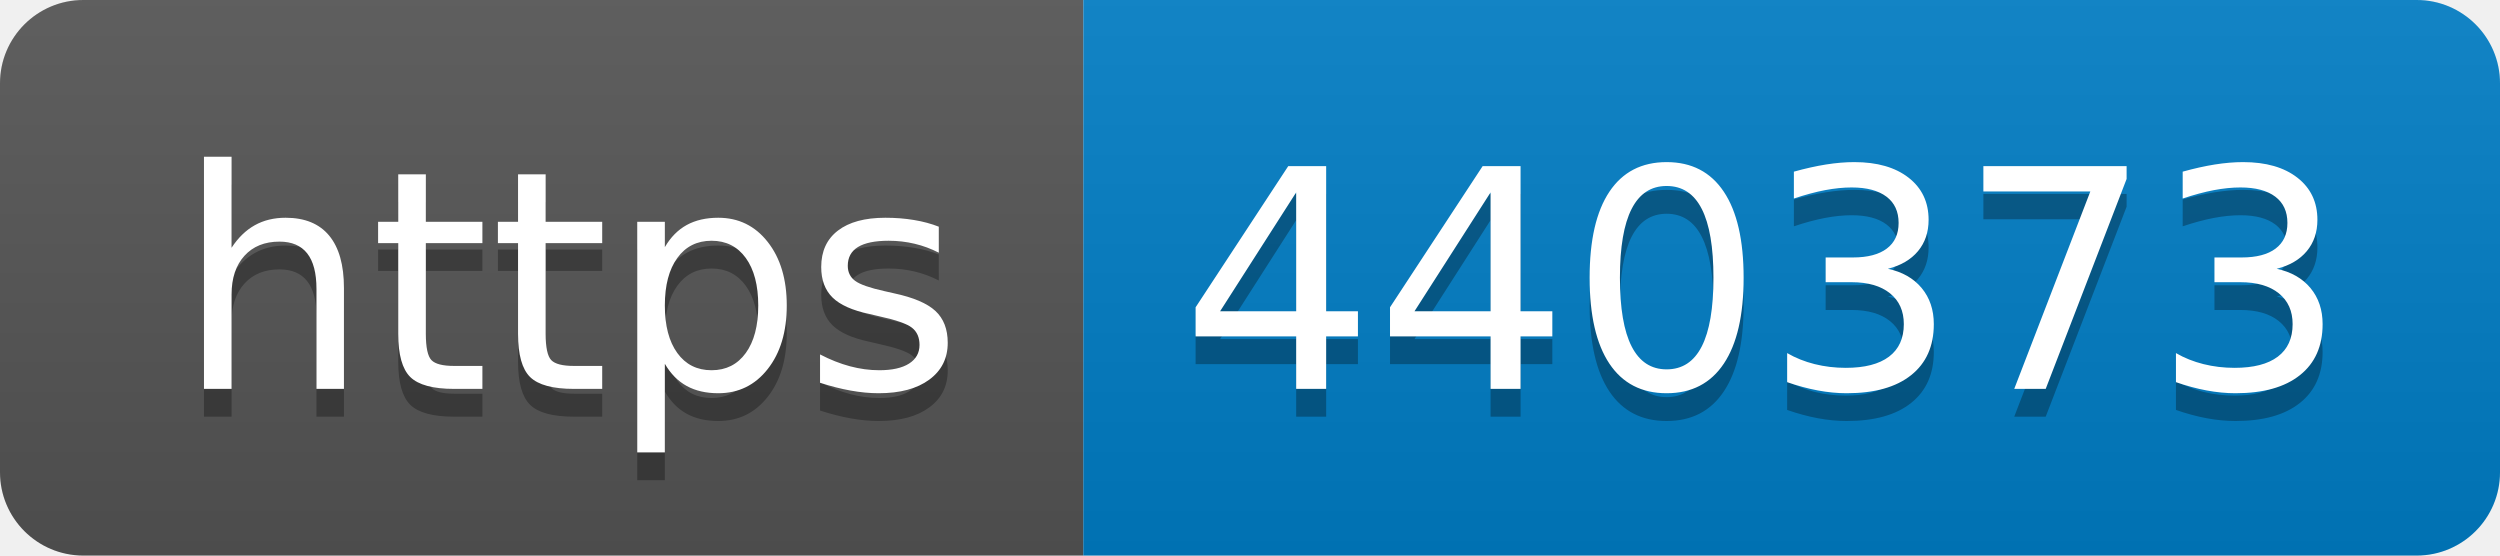
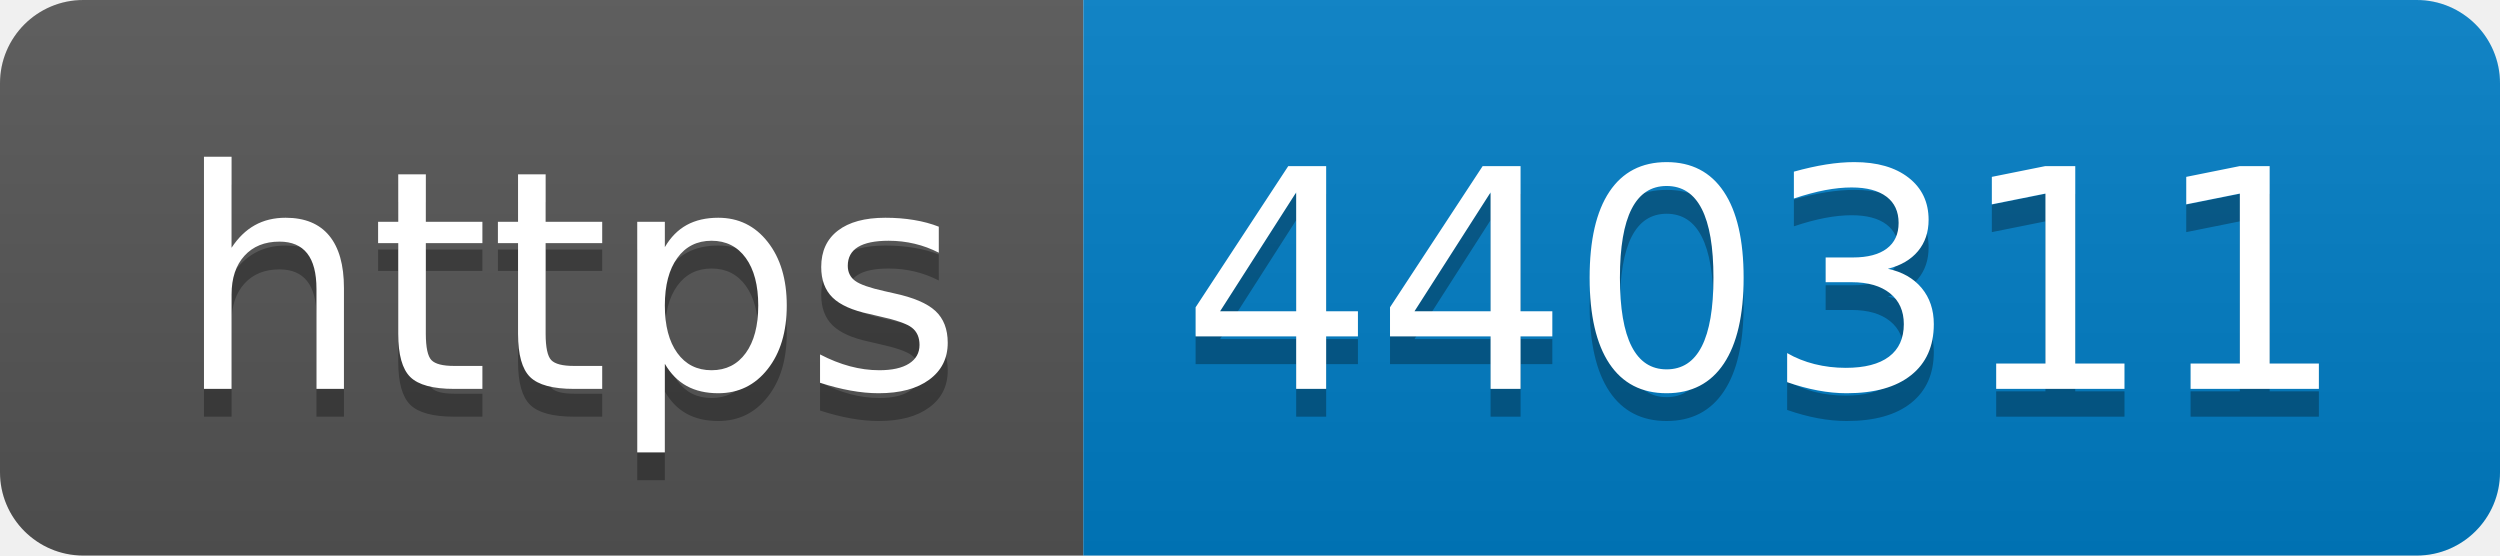
- <svg xmlns="http://www.w3.org/2000/svg" width="90" height="20" role="img" aria-label="https: 440373">
+ <svg xmlns="http://www.w3.org/2000/svg" width="90" height="20" role="img" aria-label="https: 440311">
  <linearGradient id="s" x2="0" y2="100%">
    <stop offset="0" stop-color="#bbb" stop-opacity=".1" />
    <stop offset="1" stop-opacity=".1" />
  </linearGradient>
  <clipPath id="r">
    <rect width="90" height="20" rx="3" fill="#fff" />
  </clipPath>
  <g clip-path="url(#r)">
    <rect width="39" height="20" fill="#555" />
    <rect x="39" width="51" height="20" fill="#007ec6" />
    <rect width="90" height="20" fill="url(#s)" />
  </g>
  <g fill="#fff" text-anchor="middle" font-family="Verdana,Geneva,DejaVu Sans,sans-serif" text-rendering="geometricPrecision" font-size="110">
    <text aria-hidden="true" x="205" y="150" fill="#010101" fill-opacity=".3" transform="scale(.1)" textLength="290">https</text>
    <text x="205" y="140" transform="scale(.1)" fill="#fff" textLength="290">https</text>
-     <text aria-hidden="true" x="635" y="150" fill="#010101" fill-opacity=".3" transform="scale(.1)" textLength="410">440373</text>
-     <text x="635" y="140" transform="scale(.1)" fill="#fff" textLength="410">440373</text>
+     <text aria-hidden="true" x="635" y="150" fill="#010101" fill-opacity=".3" transform="scale(.1)" textLength="410">440311</text>
+     <text x="635" y="140" transform="scale(.1)" fill="#fff" textLength="410">440311</text>
  </g>
</svg>
